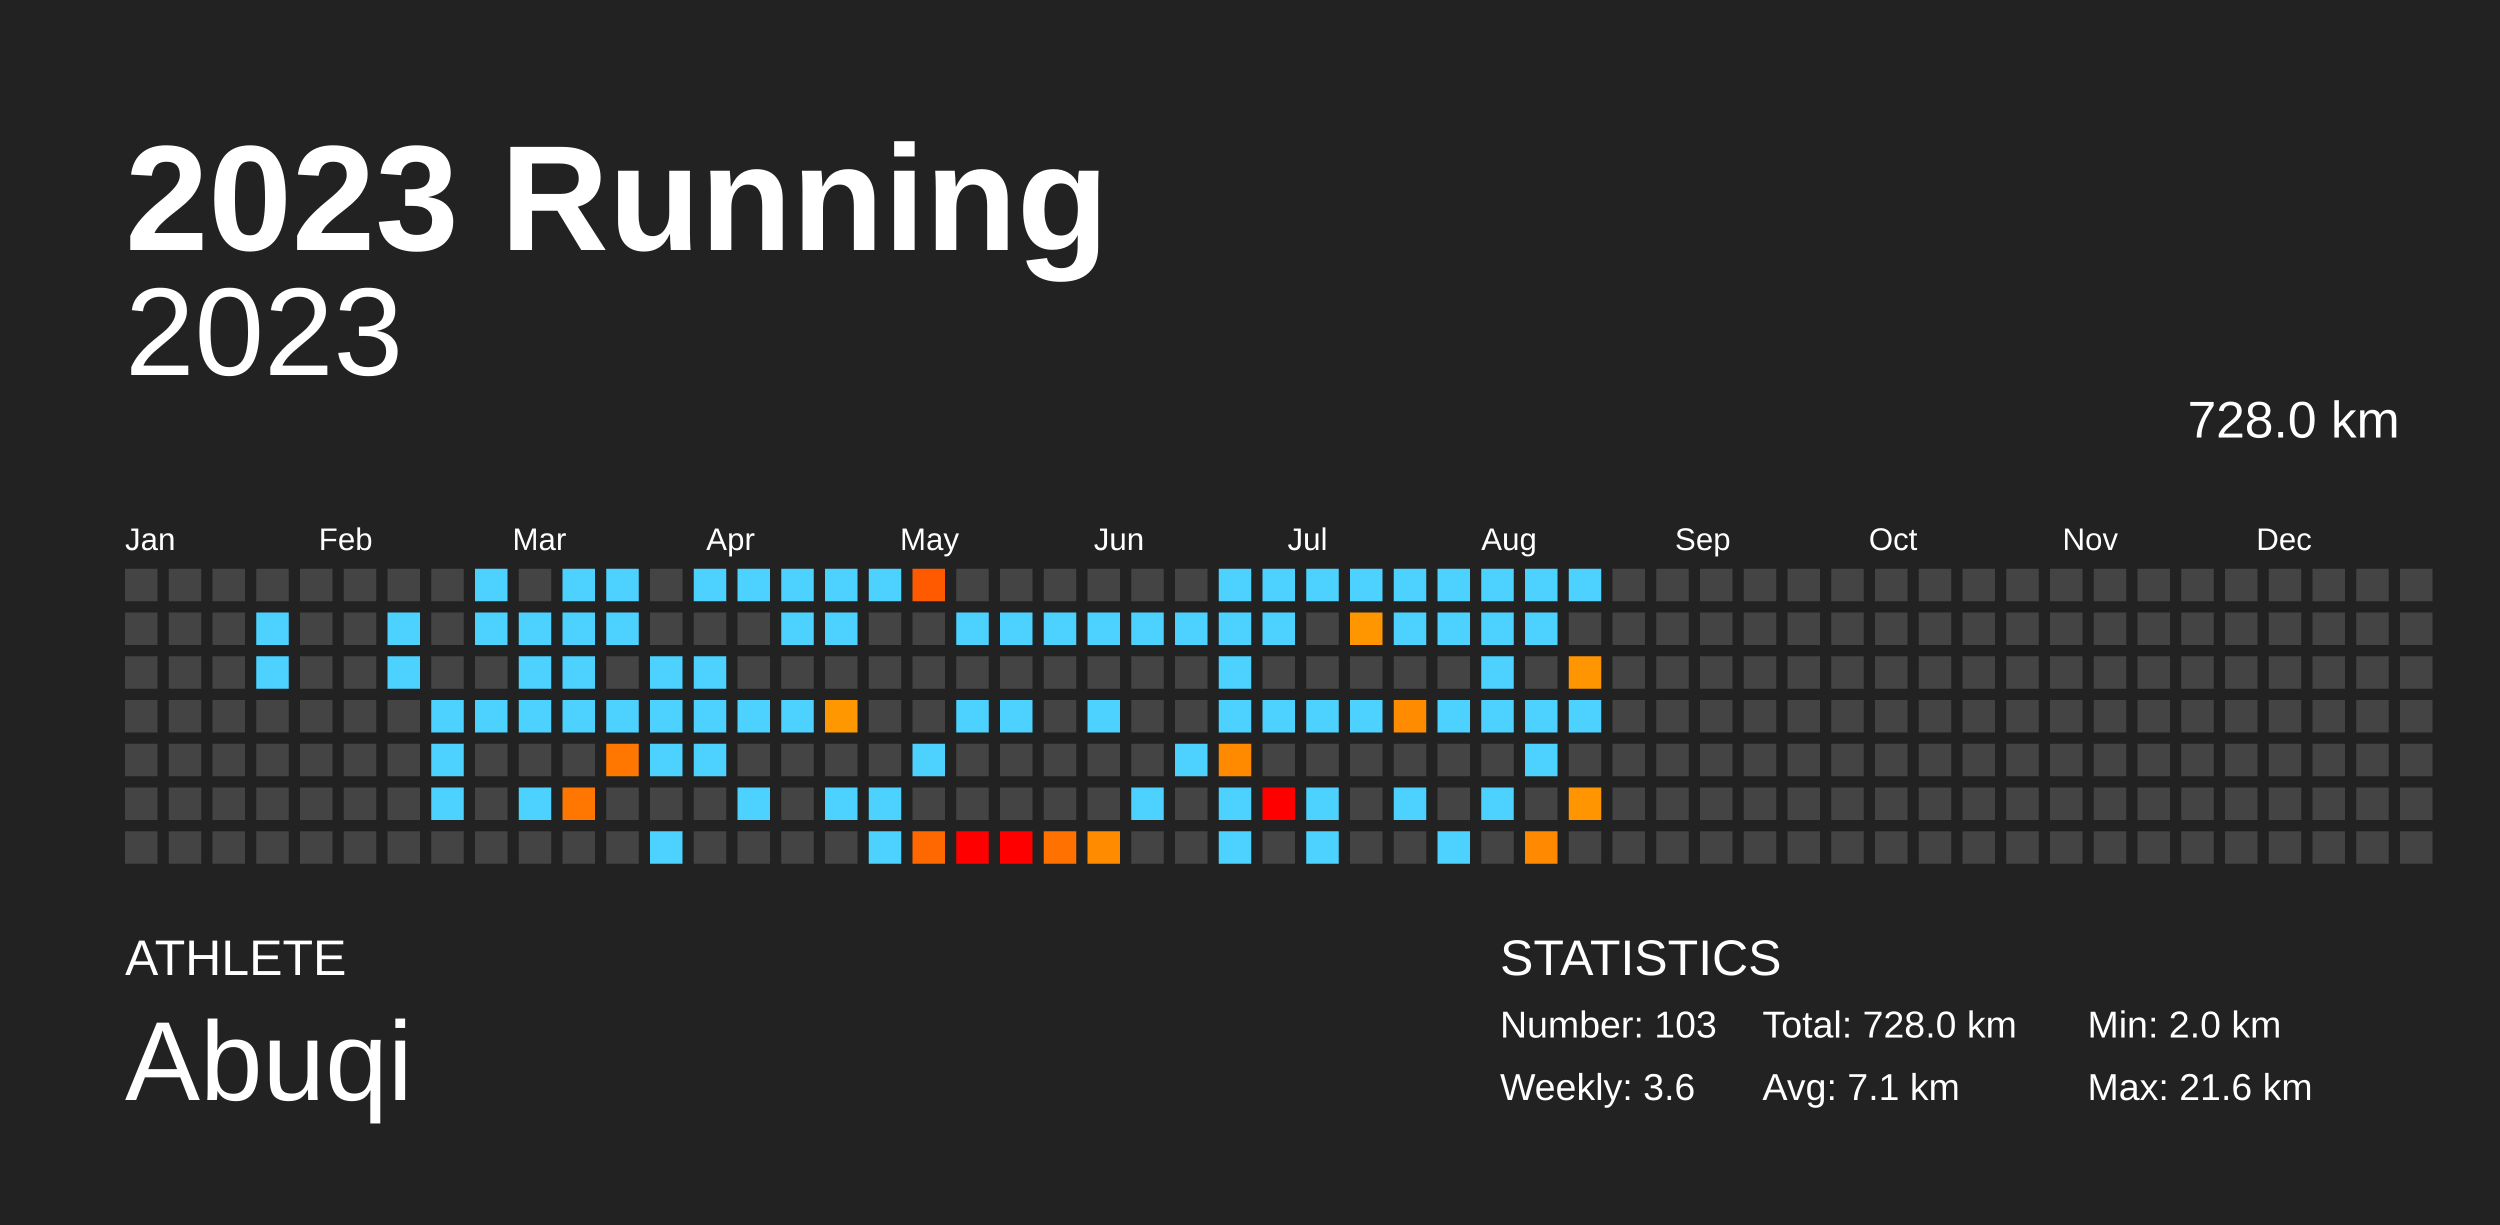
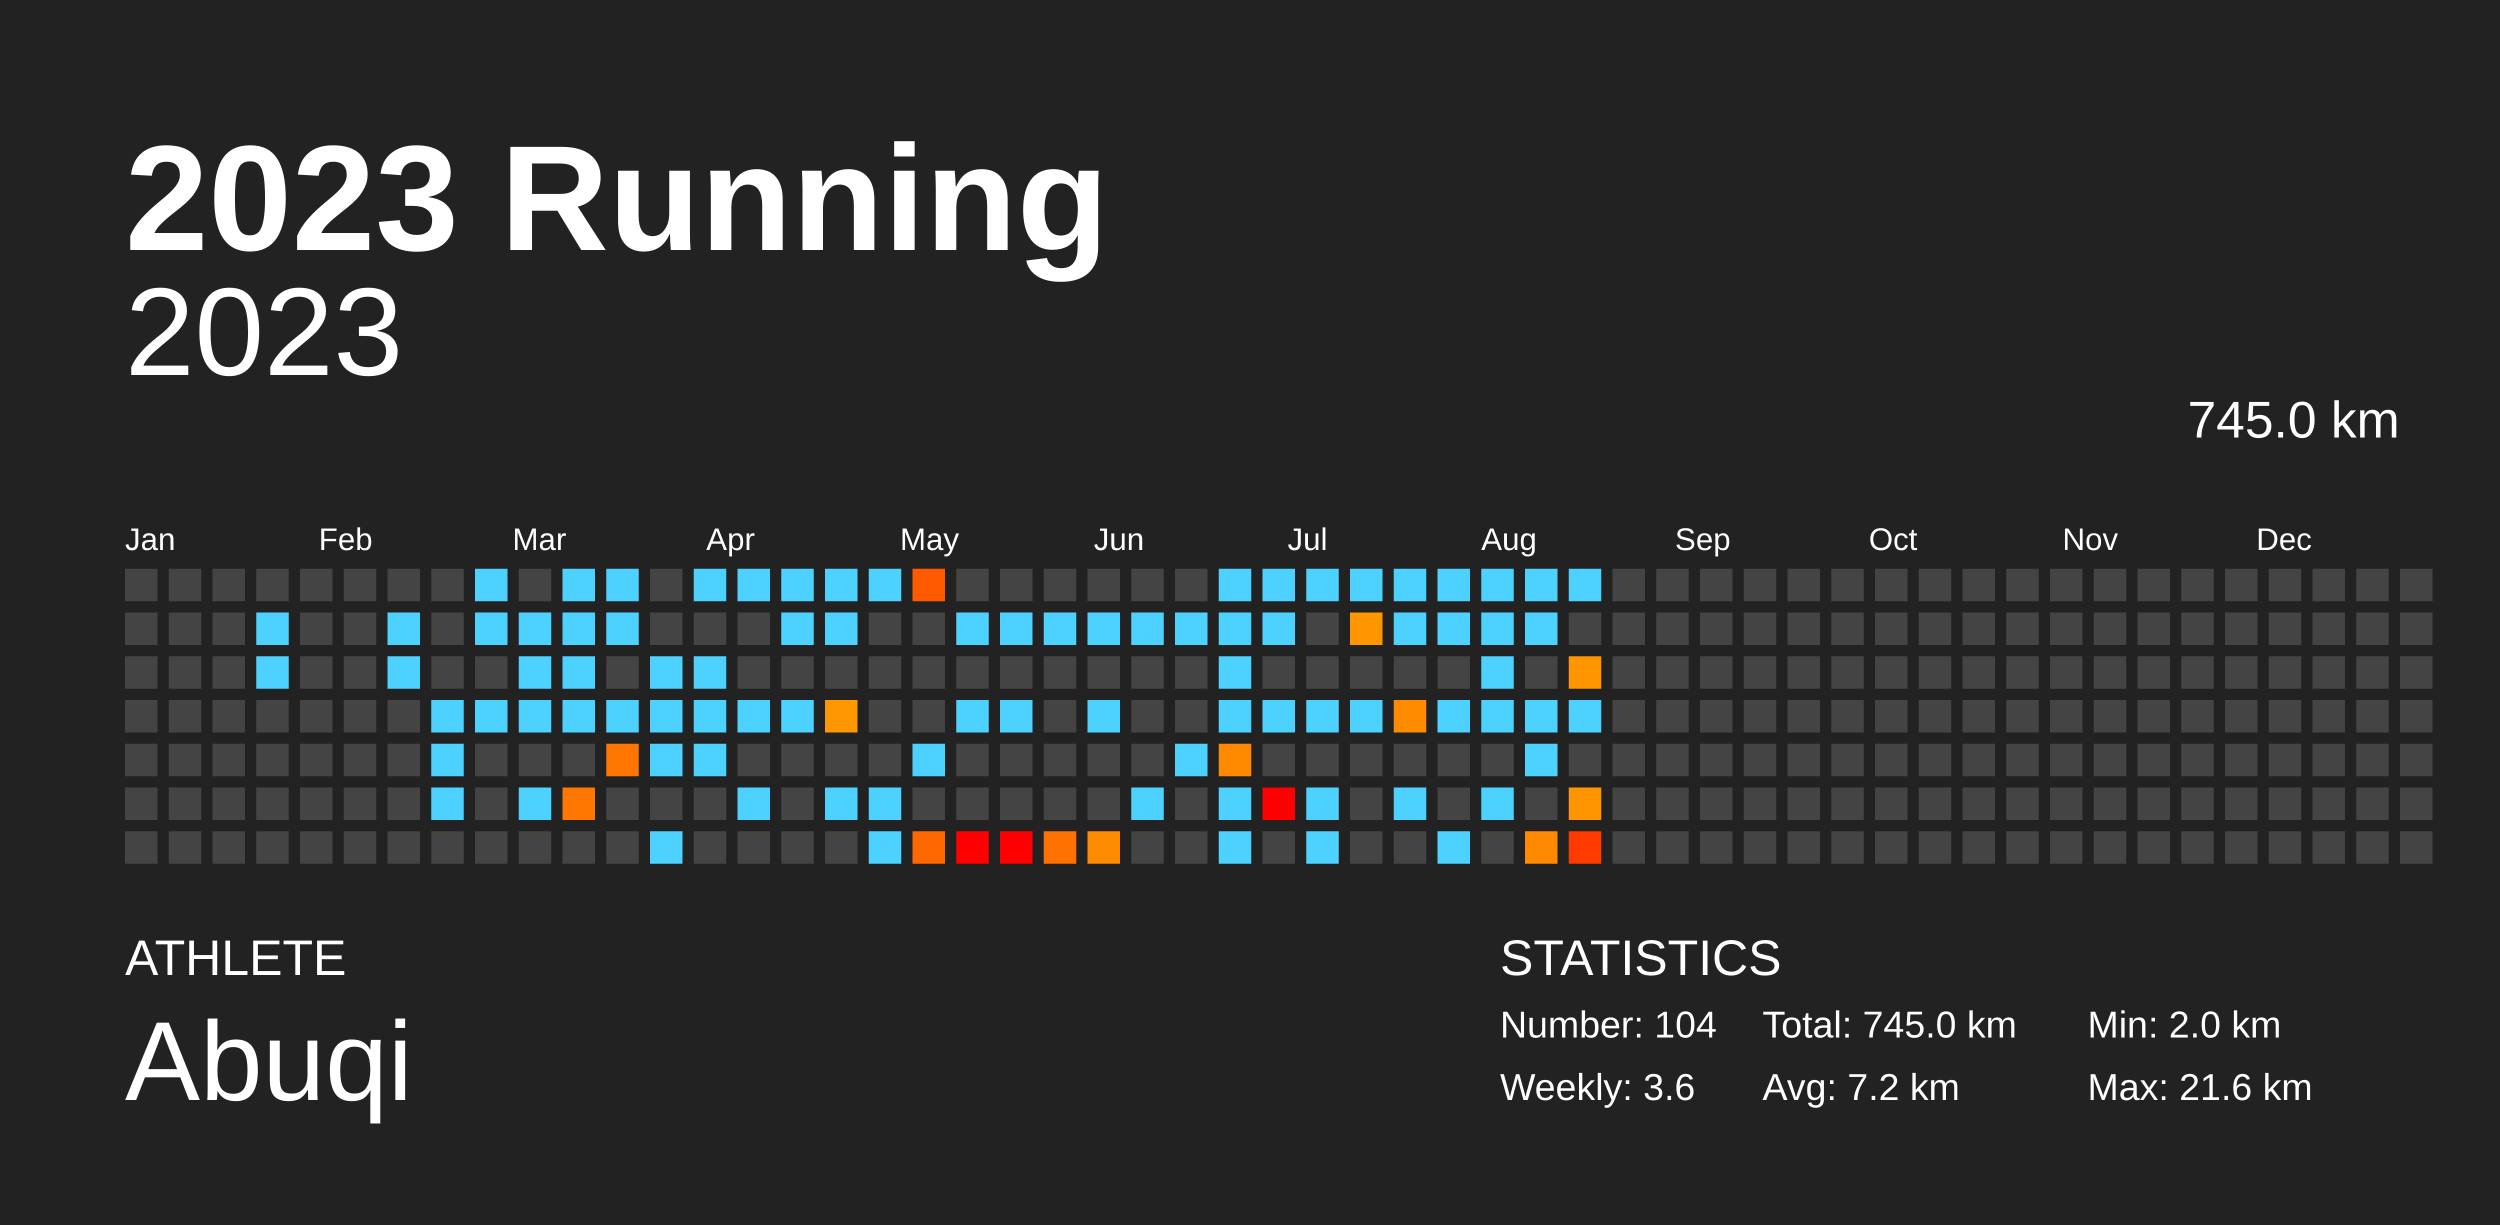
<svg xmlns="http://www.w3.org/2000/svg" baseProfile="full" height="98mm" version="1.1" viewBox="0,0,200,98" width="200mm">
  <defs />
  <rect fill="#222222" height="98" width="200" x="0" y="0" />
  <text fill="#FFFFFF" style="font-size:12px; font-family:Arial; font-weight:bold;" x="10" y="20">2023 Running</text>
  <text fill="#FFFFFF" style="font-size:4px; font-family:Arial" x="10" y="78">ATHLETE</text>
  <text fill="#FFFFFF" style="font-size:9px; font-family:Arial" x="10" y="88">Abuqi</text>
  <text fill="#FFFFFF" style="font-size:4px; font-family:Arial" x="120" y="78">STATISTICS</text>
-   <text fill="#FFFFFF" style="font-size:3px; font-family:Arial" x="120" y="83">Number: 103</text>
+   <text fill="#FFFFFF" style="font-size:3px; font-family:Arial" x="120" y="83">Number: 104</text>
  <text fill="#FFFFFF" style="font-size:3px; font-family:Arial" x="120" y="88">Weekly: 3.6</text>
-   <text fill="#FFFFFF" style="font-size:3px; font-family:Arial" x="141" y="83">Total: 728.0 km</text>
-   <text fill="#FFFFFF" style="font-size:3px; font-family:Arial" x="141" y="88">Avg: 7.1 km</text>
+   <text fill="#FFFFFF" style="font-size:3px; font-family:Arial" x="141" y="83">Total: 745.0 km</text>
+   <text fill="#FFFFFF" style="font-size:3px; font-family:Arial" x="141" y="88">Avg: 7.2 km</text>
  <text fill="#FFFFFF" style="font-size:3px; font-family:Arial" x="167" y="83">Min: 2.0 km</text>
  <text fill="#FFFFFF" style="font-size:3px; font-family:Arial" x="167" y="88">Max: 21.6 km</text>
  <text alignment-baseline="hanging" fill="#FFFFFF" style="font-size:10.0px; font-family:Arial;" x="10" y="30">2023</text>
-   <text alignment-baseline="hanging" fill="#FFFFFF" style="font-size:4.125px; font-family:Arial;" x="175" y="35">728.0 km</text>
+   <text alignment-baseline="hanging" fill="#FFFFFF" style="font-size:4.125px; font-family:Arial;" x="175" y="35">745.0 km</text>
  <text fill="#FFFFFF" style="font-size:2.5px; font-family:Arial" x="10.0" y="44">Jan</text>
  <text fill="#FFFFFF" style="font-size:2.5px; font-family:Arial" x="25.5" y="44">Feb</text>
  <text fill="#FFFFFF" style="font-size:2.5px; font-family:Arial" x="41.0" y="44">Mar</text>
  <text fill="#FFFFFF" style="font-size:2.5px; font-family:Arial" x="56.5" y="44">Apr</text>
  <text fill="#FFFFFF" style="font-size:2.5px; font-family:Arial" x="72.0" y="44">May</text>
  <text fill="#FFFFFF" style="font-size:2.5px; font-family:Arial" x="87.5" y="44">Jun</text>
  <text fill="#FFFFFF" style="font-size:2.5px; font-family:Arial" x="103.0" y="44">Jul</text>
  <text fill="#FFFFFF" style="font-size:2.5px; font-family:Arial" x="118.5" y="44">Aug</text>
  <text fill="#FFFFFF" style="font-size:2.5px; font-family:Arial" x="134.0" y="44">Sep</text>
  <text fill="#FFFFFF" style="font-size:2.5px; font-family:Arial" x="149.5" y="44">Oct</text>
  <text fill="#FFFFFF" style="font-size:2.5px; font-family:Arial" x="165.0" y="44">Nov</text>
  <text fill="#FFFFFF" style="font-size:2.5px; font-family:Arial" x="180.5" y="44">Dec</text>
  <rect fill="#444444" height="2.6" width="2.6" x="10.0" y="45.5" />
  <rect fill="#444444" height="2.6" width="2.6" x="10.0" y="49.0" />
  <rect fill="#444444" height="2.6" width="2.6" x="10.0" y="52.5" />
  <rect fill="#444444" height="2.6" width="2.6" x="10.0" y="56.0" />
  <rect fill="#444444" height="2.6" width="2.6" x="10.0" y="59.5" />
  <rect fill="#444444" height="2.6" width="2.6" x="10.0" y="63.0" />
  <rect fill="#444444" height="2.6" width="2.6" x="10.0" y="66.5" />
  <rect fill="#444444" height="2.6" width="2.6" x="13.5" y="45.5" />
  <rect fill="#444444" height="2.6" width="2.6" x="13.5" y="49.0" />
  <rect fill="#444444" height="2.6" width="2.6" x="13.5" y="52.5" />
  <rect fill="#444444" height="2.6" width="2.6" x="13.5" y="56.0" />
  <rect fill="#444444" height="2.6" width="2.6" x="13.5" y="59.5" />
  <rect fill="#444444" height="2.6" width="2.6" x="13.5" y="63.0" />
  <rect fill="#444444" height="2.6" width="2.6" x="13.5" y="66.5" />
  <rect fill="#444444" height="2.6" width="2.6" x="17.0" y="45.5" />
  <rect fill="#444444" height="2.6" width="2.6" x="17.0" y="49.0" />
  <rect fill="#444444" height="2.6" width="2.6" x="17.0" y="52.5" />
  <rect fill="#444444" height="2.6" width="2.6" x="17.0" y="56.0" />
  <rect fill="#444444" height="2.6" width="2.6" x="17.0" y="59.5" />
  <rect fill="#444444" height="2.6" width="2.6" x="17.0" y="63.0" />
  <rect fill="#444444" height="2.6" width="2.6" x="17.0" y="66.5" />
  <rect fill="#444444" height="2.6" width="2.6" x="20.5" y="45.5" />
  <rect fill="#4dd2ff" height="2.6" width="2.6" x="20.5" y="49.0" />
  <rect fill="#4dd2ff" height="2.6" width="2.6" x="20.5" y="52.5" />
  <rect fill="#444444" height="2.6" width="2.6" x="20.5" y="56.0" />
  <rect fill="#444444" height="2.6" width="2.6" x="20.5" y="59.5" />
  <rect fill="#444444" height="2.6" width="2.6" x="20.5" y="63.0" />
  <rect fill="#444444" height="2.6" width="2.6" x="20.5" y="66.5" />
  <rect fill="#444444" height="2.6" width="2.6" x="24.0" y="45.5" />
  <rect fill="#444444" height="2.6" width="2.6" x="24.0" y="49.0" />
  <rect fill="#444444" height="2.6" width="2.6" x="24.0" y="52.5" />
  <rect fill="#444444" height="2.6" width="2.6" x="24.0" y="56.0" />
  <rect fill="#444444" height="2.6" width="2.6" x="24.0" y="59.5" />
  <rect fill="#444444" height="2.6" width="2.6" x="24.0" y="63.0" />
  <rect fill="#444444" height="2.6" width="2.6" x="24.0" y="66.5" />
  <rect fill="#444444" height="2.6" width="2.6" x="27.5" y="45.5" />
  <rect fill="#444444" height="2.6" width="2.6" x="27.5" y="49.0" />
  <rect fill="#444444" height="2.6" width="2.6" x="27.5" y="52.5" />
  <rect fill="#444444" height="2.6" width="2.6" x="27.5" y="56.0" />
  <rect fill="#444444" height="2.6" width="2.6" x="27.5" y="59.5" />
  <rect fill="#444444" height="2.6" width="2.6" x="27.5" y="63.0" />
  <rect fill="#444444" height="2.6" width="2.6" x="27.5" y="66.5" />
  <rect fill="#444444" height="2.6" width="2.6" x="31.0" y="45.5" />
  <rect fill="#4dd2ff" height="2.6" width="2.6" x="31.0" y="49.0" />
  <rect fill="#4dd2ff" height="2.6" width="2.6" x="31.0" y="52.5" />
  <rect fill="#444444" height="2.6" width="2.6" x="31.0" y="56.0" />
  <rect fill="#444444" height="2.6" width="2.6" x="31.0" y="59.5" />
  <rect fill="#444444" height="2.6" width="2.6" x="31.0" y="63.0" />
  <rect fill="#444444" height="2.6" width="2.6" x="31.0" y="66.5" />
  <rect fill="#444444" height="2.6" width="2.6" x="34.5" y="45.5" />
  <rect fill="#444444" height="2.6" width="2.6" x="34.5" y="49.0" />
  <rect fill="#444444" height="2.6" width="2.6" x="34.5" y="52.5" />
  <rect fill="#4dd2ff" height="2.6" width="2.6" x="34.5" y="56.0" />
  <rect fill="#4dd2ff" height="2.6" width="2.6" x="34.5" y="59.5" />
  <rect fill="#4dd2ff" height="2.6" width="2.6" x="34.5" y="63.0" />
  <rect fill="#444444" height="2.6" width="2.6" x="34.5" y="66.5" />
  <rect fill="#4dd2ff" height="2.6" width="2.6" x="38.0" y="45.5" />
  <rect fill="#4dd2ff" height="2.6" width="2.6" x="38.0" y="49.0" />
  <rect fill="#444444" height="2.6" width="2.6" x="38.0" y="52.5" />
  <rect fill="#4dd2ff" height="2.6" width="2.6" x="38.0" y="56.0" />
  <rect fill="#444444" height="2.6" width="2.6" x="38.0" y="59.5" />
  <rect fill="#444444" height="2.6" width="2.6" x="38.0" y="63.0" />
  <rect fill="#444444" height="2.6" width="2.6" x="38.0" y="66.5" />
  <rect fill="#444444" height="2.6" width="2.6" x="41.5" y="45.5" />
  <rect fill="#4dd2ff" height="2.6" width="2.6" x="41.5" y="49.0" />
  <rect fill="#4dd2ff" height="2.6" width="2.6" x="41.5" y="52.5" />
  <rect fill="#4dd2ff" height="2.6" width="2.6" x="41.5" y="56.0" />
  <rect fill="#444444" height="2.6" width="2.6" x="41.5" y="59.5" />
  <rect fill="#4dd2ff" height="2.6" width="2.6" x="41.5" y="63.0" />
  <rect fill="#444444" height="2.6" width="2.6" x="41.5" y="66.5" />
  <rect fill="#4dd2ff" height="2.6" width="2.6" x="45.0" y="45.5" />
  <rect fill="#4dd2ff" height="2.6" width="2.6" x="45.0" y="49.0" />
  <rect fill="#4dd2ff" height="2.6" width="2.6" x="45.0" y="52.5" />
  <rect fill="#4dd2ff" height="2.6" width="2.6" x="45.0" y="56.0" />
  <rect fill="#444444" height="2.6" width="2.6" x="45.0" y="59.5" />
  <rect fill="#ff7700" height="2.6" width="2.6" x="45.0" y="63.0" />
  <rect fill="#444444" height="2.6" width="2.6" x="45.0" y="66.5" />
  <rect fill="#4dd2ff" height="2.6" width="2.6" x="48.5" y="45.5" />
  <rect fill="#4dd2ff" height="2.6" width="2.6" x="48.5" y="49.0" />
  <rect fill="#444444" height="2.6" width="2.6" x="48.5" y="52.5" />
  <rect fill="#4dd2ff" height="2.6" width="2.6" x="48.5" y="56.0" />
  <rect fill="#ff7700" height="2.6" width="2.6" x="48.5" y="59.5" />
  <rect fill="#444444" height="2.6" width="2.6" x="48.5" y="63.0" />
  <rect fill="#444444" height="2.6" width="2.6" x="48.5" y="66.5" />
  <rect fill="#444444" height="2.6" width="2.6" x="52.0" y="45.5" />
  <rect fill="#444444" height="2.6" width="2.6" x="52.0" y="49.0" />
  <rect fill="#4dd2ff" height="2.6" width="2.6" x="52.0" y="52.5" />
  <rect fill="#4dd2ff" height="2.6" width="2.6" x="52.0" y="56.0" />
  <rect fill="#4dd2ff" height="2.6" width="2.6" x="52.0" y="59.5" />
  <rect fill="#444444" height="2.6" width="2.6" x="52.0" y="63.0" />
  <rect fill="#4dd2ff" height="2.6" width="2.6" x="52.0" y="66.5" />
  <rect fill="#4dd2ff" height="2.6" width="2.6" x="55.5" y="45.5" />
  <rect fill="#444444" height="2.6" width="2.6" x="55.5" y="49.0" />
  <rect fill="#4dd2ff" height="2.6" width="2.6" x="55.5" y="52.5" />
  <rect fill="#4dd2ff" height="2.6" width="2.6" x="55.5" y="56.0" />
  <rect fill="#4dd2ff" height="2.6" width="2.6" x="55.5" y="59.5" />
  <rect fill="#444444" height="2.6" width="2.6" x="55.5" y="63.0" />
  <rect fill="#444444" height="2.6" width="2.6" x="55.5" y="66.5" />
  <rect fill="#4dd2ff" height="2.6" width="2.6" x="59.0" y="45.5" />
  <rect fill="#444444" height="2.6" width="2.6" x="59.0" y="49.0" />
  <rect fill="#444444" height="2.6" width="2.6" x="59.0" y="52.5" />
  <rect fill="#4dd2ff" height="2.6" width="2.6" x="59.0" y="56.0" />
  <rect fill="#444444" height="2.6" width="2.6" x="59.0" y="59.5" />
  <rect fill="#4dd2ff" height="2.6" width="2.6" x="59.0" y="63.0" />
  <rect fill="#444444" height="2.6" width="2.6" x="59.0" y="66.5" />
  <rect fill="#4dd2ff" height="2.6" width="2.6" x="62.5" y="45.5" />
  <rect fill="#4dd2ff" height="2.6" width="2.6" x="62.5" y="49.0" />
  <rect fill="#444444" height="2.6" width="2.6" x="62.5" y="52.5" />
  <rect fill="#4dd2ff" height="2.6" width="2.6" x="62.5" y="56.0" />
  <rect fill="#444444" height="2.6" width="2.6" x="62.5" y="59.5" />
  <rect fill="#444444" height="2.6" width="2.6" x="62.5" y="63.0" />
  <rect fill="#444444" height="2.6" width="2.6" x="62.5" y="66.5" />
  <rect fill="#4dd2ff" height="2.6" width="2.6" x="66.0" y="45.5" />
  <rect fill="#4dd2ff" height="2.6" width="2.6" x="66.0" y="49.0" />
  <rect fill="#444444" height="2.6" width="2.6" x="66.0" y="52.5" />
  <rect fill="#ff9700" height="2.6" width="2.6" x="66.0" y="56.0" />
  <rect fill="#444444" height="2.6" width="2.6" x="66.0" y="59.5" />
  <rect fill="#4dd2ff" height="2.6" width="2.6" x="66.0" y="63.0" />
  <rect fill="#444444" height="2.6" width="2.6" x="66.0" y="66.5" />
  <rect fill="#4dd2ff" height="2.6" width="2.6" x="69.5" y="45.5" />
  <rect fill="#444444" height="2.6" width="2.6" x="69.5" y="49.0" />
  <rect fill="#444444" height="2.6" width="2.6" x="69.5" y="52.5" />
  <rect fill="#444444" height="2.6" width="2.6" x="69.5" y="56.0" />
  <rect fill="#444444" height="2.6" width="2.6" x="69.5" y="59.5" />
  <rect fill="#4dd2ff" height="2.6" width="2.6" x="69.5" y="63.0" />
  <rect fill="#4dd2ff" height="2.6" width="2.6" x="69.5" y="66.5" />
  <rect fill="#ff5a00" height="2.6" width="2.6" x="73.0" y="45.5" />
  <rect fill="#444444" height="2.6" width="2.6" x="73.0" y="49.0" />
  <rect fill="#444444" height="2.6" width="2.6" x="73.0" y="52.5" />
  <rect fill="#444444" height="2.6" width="2.6" x="73.0" y="56.0" />
  <rect fill="#4dd2ff" height="2.6" width="2.6" x="73.0" y="59.5" />
  <rect fill="#444444" height="2.6" width="2.6" x="73.0" y="63.0" />
  <rect fill="#ff6700" height="2.6" width="2.6" x="73.0" y="66.5" />
  <rect fill="#444444" height="2.6" width="2.6" x="76.5" y="45.5" />
  <rect fill="#4dd2ff" height="2.6" width="2.6" x="76.5" y="49.0" />
  <rect fill="#444444" height="2.6" width="2.6" x="76.5" y="52.5" />
  <rect fill="#4dd2ff" height="2.6" width="2.6" x="76.5" y="56.0" />
  <rect fill="#444444" height="2.6" width="2.6" x="76.5" y="59.5" />
  <rect fill="#444444" height="2.6" width="2.6" x="76.5" y="63.0" />
  <rect fill="red" height="2.6" width="2.6" x="76.5" y="66.5" />
  <rect fill="#444444" height="2.6" width="2.6" x="80.0" y="45.5" />
  <rect fill="#4dd2ff" height="2.6" width="2.6" x="80.0" y="49.0" />
  <rect fill="#444444" height="2.6" width="2.6" x="80.0" y="52.5" />
  <rect fill="#4dd2ff" height="2.6" width="2.6" x="80.0" y="56.0" />
  <rect fill="#444444" height="2.6" width="2.6" x="80.0" y="59.5" />
  <rect fill="#444444" height="2.6" width="2.6" x="80.0" y="63.0" />
  <rect fill="red" height="2.6" width="2.6" x="80.0" y="66.5" />
  <rect fill="#444444" height="2.6" width="2.6" x="83.5" y="45.5" />
  <rect fill="#4dd2ff" height="2.6" width="2.6" x="83.5" y="49.0" />
  <rect fill="#444444" height="2.6" width="2.6" x="83.5" y="52.5" />
  <rect fill="#444444" height="2.6" width="2.6" x="83.5" y="56.0" />
  <rect fill="#444444" height="2.6" width="2.6" x="83.5" y="59.5" />
  <rect fill="#444444" height="2.6" width="2.6" x="83.5" y="63.0" />
  <rect fill="#ff7100" height="2.6" width="2.6" x="83.5" y="66.5" />
  <rect fill="#444444" height="2.6" width="2.6" x="87.0" y="45.5" />
  <rect fill="#4dd2ff" height="2.6" width="2.6" x="87.0" y="49.0" />
  <rect fill="#444444" height="2.6" width="2.6" x="87.0" y="52.5" />
  <rect fill="#4dd2ff" height="2.6" width="2.6" x="87.0" y="56.0" />
  <rect fill="#444444" height="2.6" width="2.6" x="87.0" y="59.5" />
  <rect fill="#444444" height="2.6" width="2.6" x="87.0" y="63.0" />
  <rect fill="#ff8c00" height="2.6" width="2.6" x="87.0" y="66.5" />
  <rect fill="#444444" height="2.6" width="2.6" x="90.5" y="45.5" />
  <rect fill="#4dd2ff" height="2.6" width="2.6" x="90.5" y="49.0" />
  <rect fill="#444444" height="2.6" width="2.6" x="90.5" y="52.5" />
  <rect fill="#444444" height="2.6" width="2.6" x="90.5" y="56.0" />
  <rect fill="#444444" height="2.6" width="2.6" x="90.5" y="59.5" />
  <rect fill="#4dd2ff" height="2.6" width="2.6" x="90.5" y="63.0" />
  <rect fill="#444444" height="2.6" width="2.6" x="90.5" y="66.5" />
  <rect fill="#444444" height="2.6" width="2.6" x="94.0" y="45.5" />
  <rect fill="#4dd2ff" height="2.6" width="2.6" x="94.0" y="49.0" />
  <rect fill="#444444" height="2.6" width="2.6" x="94.0" y="52.5" />
  <rect fill="#444444" height="2.6" width="2.6" x="94.0" y="56.0" />
  <rect fill="#4dd2ff" height="2.6" width="2.6" x="94.0" y="59.5" />
  <rect fill="#444444" height="2.6" width="2.6" x="94.0" y="63.0" />
  <rect fill="#444444" height="2.6" width="2.6" x="94.0" y="66.5" />
  <rect fill="#4dd2ff" height="2.6" width="2.6" x="97.5" y="45.5" />
  <rect fill="#4dd2ff" height="2.6" width="2.6" x="97.5" y="49.0" />
  <rect fill="#4dd2ff" height="2.6" width="2.6" x="97.5" y="52.5" />
  <rect fill="#4dd2ff" height="2.6" width="2.6" x="97.5" y="56.0" />
  <rect fill="#ff8a00" height="2.6" width="2.6" x="97.5" y="59.5" />
  <rect fill="#4dd2ff" height="2.6" width="2.6" x="97.5" y="63.0" />
  <rect fill="#4dd2ff" height="2.6" width="2.6" x="97.5" y="66.5" />
  <rect fill="#4dd2ff" height="2.6" width="2.6" x="101.0" y="45.5" />
  <rect fill="#4dd2ff" height="2.6" width="2.6" x="101.0" y="49.0" />
  <rect fill="#444444" height="2.6" width="2.6" x="101.0" y="52.5" />
  <rect fill="#4dd2ff" height="2.6" width="2.6" x="101.0" y="56.0" />
  <rect fill="#444444" height="2.6" width="2.6" x="101.0" y="59.5" />
  <rect fill="red" height="2.6" width="2.6" x="101.0" y="63.0" />
  <rect fill="#444444" height="2.6" width="2.6" x="101.0" y="66.5" />
  <rect fill="#4dd2ff" height="2.6" width="2.6" x="104.5" y="45.5" />
  <rect fill="#444444" height="2.6" width="2.6" x="104.5" y="49.0" />
  <rect fill="#444444" height="2.6" width="2.6" x="104.5" y="52.5" />
  <rect fill="#4dd2ff" height="2.6" width="2.6" x="104.5" y="56.0" />
  <rect fill="#444444" height="2.6" width="2.6" x="104.5" y="59.5" />
  <rect fill="#4dd2ff" height="2.6" width="2.6" x="104.5" y="63.0" />
  <rect fill="#4dd2ff" height="2.6" width="2.6" x="104.5" y="66.5" />
  <rect fill="#4dd2ff" height="2.6" width="2.6" x="108.0" y="45.5" />
  <rect fill="#ff9600" height="2.6" width="2.6" x="108.0" y="49.0" />
  <rect fill="#444444" height="2.6" width="2.6" x="108.0" y="52.5" />
  <rect fill="#4dd2ff" height="2.6" width="2.6" x="108.0" y="56.0" />
  <rect fill="#444444" height="2.6" width="2.6" x="108.0" y="59.5" />
  <rect fill="#444444" height="2.6" width="2.6" x="108.0" y="63.0" />
  <rect fill="#444444" height="2.6" width="2.6" x="108.0" y="66.5" />
  <rect fill="#4dd2ff" height="2.6" width="2.6" x="111.5" y="45.5" />
  <rect fill="#4dd2ff" height="2.6" width="2.6" x="111.5" y="49.0" />
  <rect fill="#444444" height="2.6" width="2.6" x="111.5" y="52.5" />
  <rect fill="#ff8b00" height="2.6" width="2.6" x="111.5" y="56.0" />
  <rect fill="#444444" height="2.6" width="2.6" x="111.5" y="59.5" />
  <rect fill="#4dd2ff" height="2.6" width="2.6" x="111.5" y="63.0" />
  <rect fill="#444444" height="2.6" width="2.6" x="111.5" y="66.5" />
  <rect fill="#4dd2ff" height="2.6" width="2.6" x="115.0" y="45.5" />
  <rect fill="#4dd2ff" height="2.6" width="2.6" x="115.0" y="49.0" />
  <rect fill="#444444" height="2.6" width="2.6" x="115.0" y="52.5" />
  <rect fill="#4dd2ff" height="2.6" width="2.6" x="115.0" y="56.0" />
  <rect fill="#444444" height="2.6" width="2.6" x="115.0" y="59.5" />
  <rect fill="#444444" height="2.6" width="2.6" x="115.0" y="63.0" />
  <rect fill="#4dd2ff" height="2.6" width="2.6" x="115.0" y="66.5" />
  <rect fill="#4dd2ff" height="2.6" width="2.6" x="118.5" y="45.5" />
  <rect fill="#4dd2ff" height="2.6" width="2.6" x="118.5" y="49.0" />
  <rect fill="#4dd2ff" height="2.6" width="2.6" x="118.5" y="52.5" />
  <rect fill="#4dd2ff" height="2.6" width="2.6" x="118.5" y="56.0" />
  <rect fill="#444444" height="2.6" width="2.6" x="118.5" y="59.5" />
  <rect fill="#4dd2ff" height="2.6" width="2.6" x="118.5" y="63.0" />
  <rect fill="#444444" height="2.6" width="2.6" x="118.5" y="66.5" />
  <rect fill="#4dd2ff" height="2.6" width="2.6" x="122.0" y="45.5" />
  <rect fill="#4dd2ff" height="2.6" width="2.6" x="122.0" y="49.0" />
  <rect fill="#444444" height="2.6" width="2.6" x="122.0" y="52.5" />
  <rect fill="#4dd2ff" height="2.6" width="2.6" x="122.0" y="56.0" />
  <rect fill="#4dd2ff" height="2.6" width="2.6" x="122.0" y="59.5" />
  <rect fill="#444444" height="2.6" width="2.6" x="122.0" y="63.0" />
  <rect fill="#ff8900" height="2.6" width="2.6" x="122.0" y="66.5" />
  <rect fill="#4dd2ff" height="2.6" width="2.6" x="125.5" y="45.5" />
  <rect fill="#444444" height="2.6" width="2.6" x="125.5" y="49.0" />
  <rect fill="#ff9500" height="2.6" width="2.6" x="125.5" y="52.5" />
  <rect fill="#4dd2ff" height="2.6" width="2.6" x="125.5" y="56.0" />
  <rect fill="#444444" height="2.6" width="2.6" x="125.5" y="59.5" />
  <rect fill="#ff9500" height="2.6" width="2.6" x="125.5" y="63.0" />
-   <rect fill="#444444" height="2.6" width="2.6" x="125.5" y="66.5" />
+   <rect fill="#ff3b00" height="2.6" width="2.6" x="125.5" y="66.5" />
  <rect fill="#444444" height="2.6" width="2.6" x="129.0" y="45.5" />
  <rect fill="#444444" height="2.6" width="2.6" x="129.0" y="49.0" />
  <rect fill="#444444" height="2.6" width="2.6" x="129.0" y="52.5" />
  <rect fill="#444444" height="2.6" width="2.6" x="129.0" y="56.0" />
  <rect fill="#444444" height="2.6" width="2.6" x="129.0" y="59.5" />
  <rect fill="#444444" height="2.6" width="2.6" x="129.0" y="63.0" />
  <rect fill="#444444" height="2.6" width="2.6" x="129.0" y="66.5" />
  <rect fill="#444444" height="2.6" width="2.6" x="132.5" y="45.5" />
  <rect fill="#444444" height="2.6" width="2.6" x="132.5" y="49.0" />
  <rect fill="#444444" height="2.6" width="2.6" x="132.5" y="52.5" />
  <rect fill="#444444" height="2.6" width="2.6" x="132.5" y="56.0" />
  <rect fill="#444444" height="2.6" width="2.6" x="132.5" y="59.5" />
  <rect fill="#444444" height="2.6" width="2.6" x="132.5" y="63.0" />
  <rect fill="#444444" height="2.6" width="2.6" x="132.5" y="66.5" />
  <rect fill="#444444" height="2.6" width="2.6" x="136.0" y="45.5" />
  <rect fill="#444444" height="2.6" width="2.6" x="136.0" y="49.0" />
  <rect fill="#444444" height="2.6" width="2.6" x="136.0" y="52.5" />
  <rect fill="#444444" height="2.6" width="2.6" x="136.0" y="56.0" />
  <rect fill="#444444" height="2.6" width="2.6" x="136.0" y="59.5" />
  <rect fill="#444444" height="2.6" width="2.6" x="136.0" y="63.0" />
  <rect fill="#444444" height="2.6" width="2.6" x="136.0" y="66.5" />
  <rect fill="#444444" height="2.6" width="2.6" x="139.5" y="45.5" />
  <rect fill="#444444" height="2.6" width="2.6" x="139.5" y="49.0" />
  <rect fill="#444444" height="2.6" width="2.6" x="139.5" y="52.5" />
  <rect fill="#444444" height="2.6" width="2.6" x="139.5" y="56.0" />
  <rect fill="#444444" height="2.6" width="2.6" x="139.5" y="59.5" />
  <rect fill="#444444" height="2.6" width="2.6" x="139.5" y="63.0" />
  <rect fill="#444444" height="2.6" width="2.6" x="139.5" y="66.5" />
  <rect fill="#444444" height="2.6" width="2.6" x="143.0" y="45.5" />
  <rect fill="#444444" height="2.6" width="2.6" x="143.0" y="49.0" />
  <rect fill="#444444" height="2.6" width="2.6" x="143.0" y="52.5" />
  <rect fill="#444444" height="2.6" width="2.6" x="143.0" y="56.0" />
  <rect fill="#444444" height="2.6" width="2.6" x="143.0" y="59.5" />
  <rect fill="#444444" height="2.6" width="2.6" x="143.0" y="63.0" />
  <rect fill="#444444" height="2.6" width="2.6" x="143.0" y="66.5" />
  <rect fill="#444444" height="2.6" width="2.6" x="146.5" y="45.5" />
  <rect fill="#444444" height="2.6" width="2.6" x="146.5" y="49.0" />
  <rect fill="#444444" height="2.6" width="2.6" x="146.5" y="52.5" />
  <rect fill="#444444" height="2.6" width="2.6" x="146.5" y="56.0" />
  <rect fill="#444444" height="2.6" width="2.6" x="146.5" y="59.5" />
  <rect fill="#444444" height="2.6" width="2.6" x="146.5" y="63.0" />
  <rect fill="#444444" height="2.6" width="2.6" x="146.5" y="66.5" />
  <rect fill="#444444" height="2.6" width="2.6" x="150.0" y="45.5" />
  <rect fill="#444444" height="2.6" width="2.6" x="150.0" y="49.0" />
  <rect fill="#444444" height="2.6" width="2.6" x="150.0" y="52.5" />
  <rect fill="#444444" height="2.6" width="2.6" x="150.0" y="56.0" />
  <rect fill="#444444" height="2.6" width="2.6" x="150.0" y="59.5" />
  <rect fill="#444444" height="2.6" width="2.6" x="150.0" y="63.0" />
  <rect fill="#444444" height="2.6" width="2.6" x="150.0" y="66.5" />
  <rect fill="#444444" height="2.6" width="2.6" x="153.5" y="45.5" />
  <rect fill="#444444" height="2.6" width="2.6" x="153.5" y="49.0" />
  <rect fill="#444444" height="2.6" width="2.6" x="153.5" y="52.5" />
  <rect fill="#444444" height="2.6" width="2.6" x="153.5" y="56.0" />
  <rect fill="#444444" height="2.6" width="2.6" x="153.5" y="59.5" />
  <rect fill="#444444" height="2.6" width="2.6" x="153.5" y="63.0" />
  <rect fill="#444444" height="2.6" width="2.6" x="153.5" y="66.5" />
  <rect fill="#444444" height="2.6" width="2.6" x="157.0" y="45.5" />
  <rect fill="#444444" height="2.6" width="2.6" x="157.0" y="49.0" />
  <rect fill="#444444" height="2.6" width="2.6" x="157.0" y="52.5" />
  <rect fill="#444444" height="2.6" width="2.6" x="157.0" y="56.0" />
  <rect fill="#444444" height="2.6" width="2.6" x="157.0" y="59.5" />
  <rect fill="#444444" height="2.6" width="2.6" x="157.0" y="63.0" />
  <rect fill="#444444" height="2.6" width="2.6" x="157.0" y="66.5" />
  <rect fill="#444444" height="2.6" width="2.6" x="160.5" y="45.5" />
  <rect fill="#444444" height="2.6" width="2.6" x="160.5" y="49.0" />
  <rect fill="#444444" height="2.6" width="2.6" x="160.5" y="52.5" />
  <rect fill="#444444" height="2.6" width="2.6" x="160.5" y="56.0" />
  <rect fill="#444444" height="2.6" width="2.6" x="160.5" y="59.5" />
  <rect fill="#444444" height="2.6" width="2.6" x="160.5" y="63.0" />
  <rect fill="#444444" height="2.6" width="2.6" x="160.5" y="66.5" />
  <rect fill="#444444" height="2.6" width="2.6" x="164.0" y="45.5" />
  <rect fill="#444444" height="2.6" width="2.6" x="164.0" y="49.0" />
  <rect fill="#444444" height="2.6" width="2.6" x="164.0" y="52.5" />
  <rect fill="#444444" height="2.6" width="2.6" x="164.0" y="56.0" />
  <rect fill="#444444" height="2.6" width="2.6" x="164.0" y="59.5" />
  <rect fill="#444444" height="2.6" width="2.6" x="164.0" y="63.0" />
  <rect fill="#444444" height="2.6" width="2.6" x="164.0" y="66.5" />
  <rect fill="#444444" height="2.6" width="2.6" x="167.5" y="45.5" />
  <rect fill="#444444" height="2.6" width="2.6" x="167.5" y="49.0" />
  <rect fill="#444444" height="2.6" width="2.6" x="167.5" y="52.5" />
  <rect fill="#444444" height="2.6" width="2.6" x="167.5" y="56.0" />
  <rect fill="#444444" height="2.6" width="2.6" x="167.5" y="59.5" />
  <rect fill="#444444" height="2.6" width="2.6" x="167.5" y="63.0" />
  <rect fill="#444444" height="2.6" width="2.6" x="167.5" y="66.5" />
  <rect fill="#444444" height="2.6" width="2.6" x="171.0" y="45.5" />
  <rect fill="#444444" height="2.6" width="2.6" x="171.0" y="49.0" />
  <rect fill="#444444" height="2.6" width="2.6" x="171.0" y="52.5" />
  <rect fill="#444444" height="2.6" width="2.6" x="171.0" y="56.0" />
  <rect fill="#444444" height="2.6" width="2.6" x="171.0" y="59.5" />
  <rect fill="#444444" height="2.6" width="2.6" x="171.0" y="63.0" />
  <rect fill="#444444" height="2.6" width="2.6" x="171.0" y="66.5" />
  <rect fill="#444444" height="2.6" width="2.6" x="174.5" y="45.5" />
  <rect fill="#444444" height="2.6" width="2.6" x="174.5" y="49.0" />
  <rect fill="#444444" height="2.6" width="2.6" x="174.5" y="52.5" />
  <rect fill="#444444" height="2.6" width="2.6" x="174.5" y="56.0" />
  <rect fill="#444444" height="2.6" width="2.6" x="174.5" y="59.5" />
  <rect fill="#444444" height="2.6" width="2.6" x="174.5" y="63.0" />
  <rect fill="#444444" height="2.6" width="2.6" x="174.5" y="66.5" />
  <rect fill="#444444" height="2.6" width="2.6" x="178.0" y="45.5" />
  <rect fill="#444444" height="2.6" width="2.6" x="178.0" y="49.0" />
  <rect fill="#444444" height="2.6" width="2.6" x="178.0" y="52.5" />
  <rect fill="#444444" height="2.6" width="2.6" x="178.0" y="56.0" />
  <rect fill="#444444" height="2.6" width="2.6" x="178.0" y="59.5" />
  <rect fill="#444444" height="2.6" width="2.6" x="178.0" y="63.0" />
  <rect fill="#444444" height="2.6" width="2.6" x="178.0" y="66.5" />
  <rect fill="#444444" height="2.6" width="2.6" x="181.5" y="45.5" />
  <rect fill="#444444" height="2.6" width="2.6" x="181.5" y="49.0" />
  <rect fill="#444444" height="2.6" width="2.6" x="181.5" y="52.5" />
  <rect fill="#444444" height="2.6" width="2.6" x="181.5" y="56.0" />
  <rect fill="#444444" height="2.6" width="2.6" x="181.5" y="59.5" />
  <rect fill="#444444" height="2.6" width="2.6" x="181.5" y="63.0" />
  <rect fill="#444444" height="2.6" width="2.6" x="181.5" y="66.5" />
  <rect fill="#444444" height="2.6" width="2.6" x="185.0" y="45.5" />
  <rect fill="#444444" height="2.6" width="2.6" x="185.0" y="49.0" />
  <rect fill="#444444" height="2.6" width="2.6" x="185.0" y="52.5" />
  <rect fill="#444444" height="2.6" width="2.6" x="185.0" y="56.0" />
  <rect fill="#444444" height="2.6" width="2.6" x="185.0" y="59.5" />
  <rect fill="#444444" height="2.6" width="2.6" x="185.0" y="63.0" />
  <rect fill="#444444" height="2.6" width="2.6" x="185.0" y="66.5" />
  <rect fill="#444444" height="2.6" width="2.6" x="188.5" y="45.5" />
  <rect fill="#444444" height="2.6" width="2.6" x="188.5" y="49.0" />
  <rect fill="#444444" height="2.6" width="2.6" x="188.5" y="52.5" />
  <rect fill="#444444" height="2.6" width="2.6" x="188.5" y="56.0" />
  <rect fill="#444444" height="2.6" width="2.6" x="188.5" y="59.5" />
  <rect fill="#444444" height="2.6" width="2.6" x="188.5" y="63.0" />
  <rect fill="#444444" height="2.6" width="2.6" x="188.5" y="66.5" />
  <rect fill="#444444" height="2.6" width="2.6" x="192.0" y="45.5" />
  <rect fill="#444444" height="2.6" width="2.6" x="192.0" y="49.0" />
  <rect fill="#444444" height="2.6" width="2.6" x="192.0" y="52.5" />
  <rect fill="#444444" height="2.6" width="2.6" x="192.0" y="56.0" />
  <rect fill="#444444" height="2.6" width="2.6" x="192.0" y="59.5" />
  <rect fill="#444444" height="2.6" width="2.6" x="192.0" y="63.0" />
  <rect fill="#444444" height="2.6" width="2.6" x="192.0" y="66.5" />
</svg>
